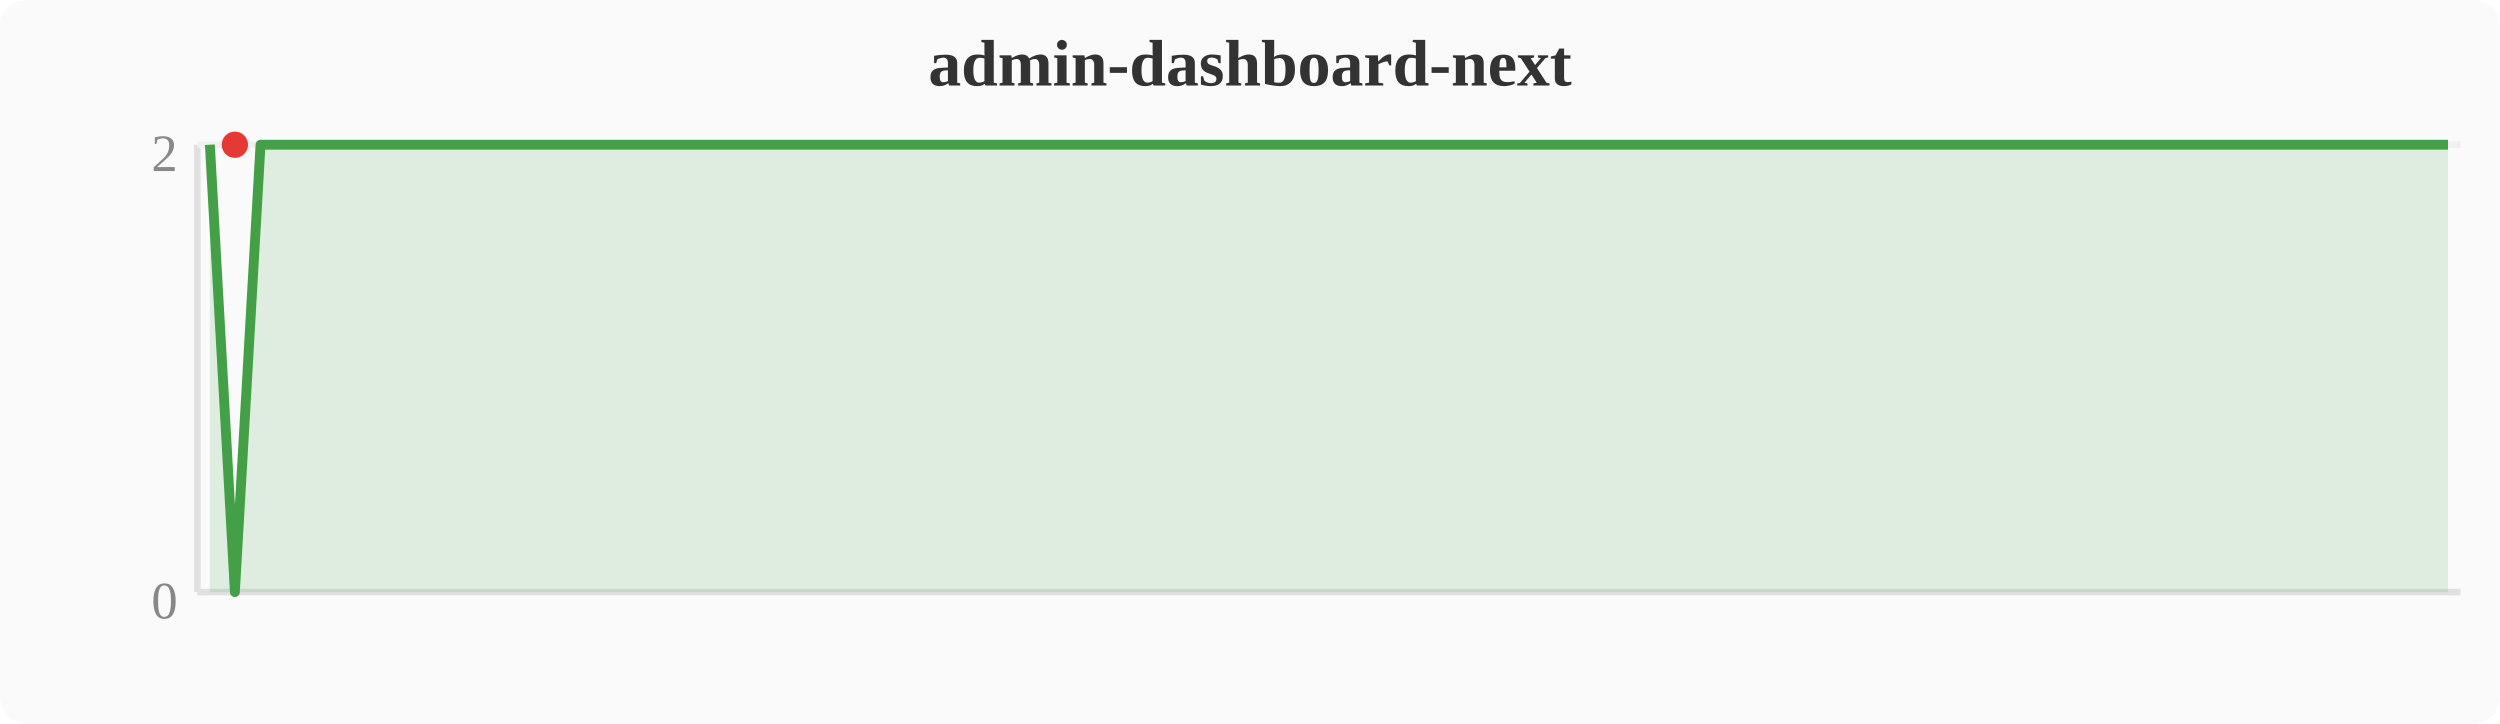
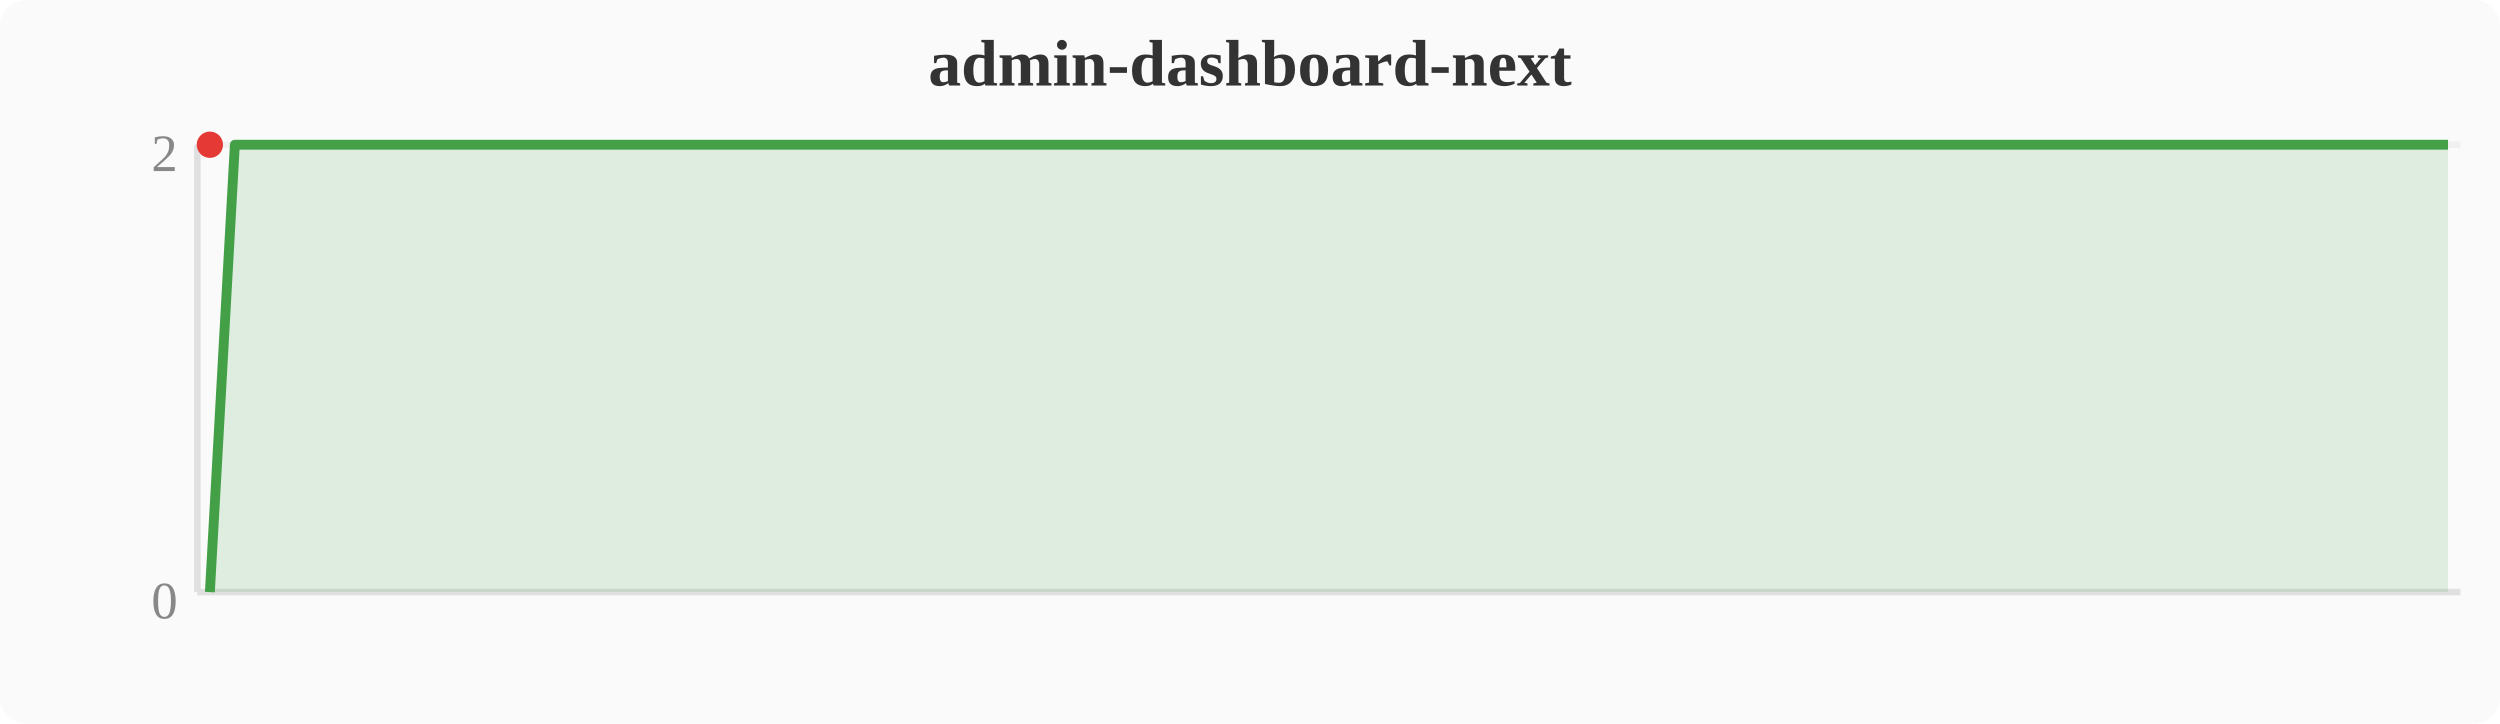
<svg xmlns="http://www.w3.org/2000/svg" width="380" height="110" viewBox="0 0 380 110">
  <rect width="380" height="110" fill="#fafafa" rx="4" />
  <text x="190" y="13" text-anchor="middle" font-size="10" font-weight="bold" fill="#333">admin-dashboard-next</text>
  <line x1="30" y1="22" x2="30" y2="90" stroke="#e0e0e0" stroke-width="1" />
  <line x1="30" y1="90" x2="374" y2="90" stroke="#e0e0e0" stroke-width="1" />
  <line x1="30" y1="22" x2="374" y2="22" stroke="#f0f0f0" stroke-width="1" />
  <text x="27" y="94" text-anchor="end" font-size="8" fill="#888">0</text>
  <text x="27" y="26" text-anchor="end" font-size="8" fill="#888">2</text>
-   <polygon points="31.9,22.0 35.7,90.0 39.6,22.0 43.4,22.0 47.2,22.0 51.0,22.0 54.8,22.0 58.7,22.0 62.5,22.0 66.3,22.0 70.1,22.0 74.0,22.0 77.8,22.0 81.6,22.0 85.4,22.0 89.2,22.0 93.1,22.0 96.9,22.0 100.7,22.0 104.5,22.0 108.4,22.0 112.2,22.0 116.0,22.0 119.8,22.0 123.6,22.0 127.5,22.0 131.3,22.0 135.1,22.0 138.9,22.0 142.8,22.0 146.6,22.0 150.4,22.0 154.2,22.0 158.0,22.0 161.9,22.0 165.7,22.0 169.5,22.0 173.3,22.0 177.2,22.0 181.0,22.0 184.8,22.0 188.6,22.0 192.4,22.0 196.3,22.0 200.1,22.0 203.9,22.0 207.7,22.0 211.6,22.0 215.4,22.0 219.2,22.0 223.0,22.0 226.8,22.0 230.7,22.0 234.5,22.0 238.3,22.0 242.1,22.0 246.0,22.0 249.8,22.0 253.6,22.0 257.4,22.0 261.2,22.0 265.1,22.0 268.9,22.0 272.7,22.0 276.5,22.0 280.4,22.0 284.2,22.0 288.0,22.0 291.8,22.0 295.6,22.0 299.5,22.0 303.3,22.0 307.1,22.0 310.9,22.0 314.8,22.0 318.6,22.0 322.4,22.0 326.2,22.0 330.0,22.0 333.9,22.0 337.7,22.0 341.5,22.0 345.3,22.0 349.2,22.0 353.0,22.0 356.8,22.0 360.6,22.0 364.4,22.0 368.3,22.0 372.1,22.0 372.1,90 31.9,90" fill="#43a047" opacity="0.15" />
-   <polyline points="31.9,22.0 35.7,90.0 39.6,22.0 43.4,22.0 47.2,22.0 51.0,22.0 54.8,22.0 58.7,22.0 62.5,22.0 66.3,22.0 70.1,22.0 74.0,22.0 77.8,22.0 81.6,22.0 85.4,22.0 89.2,22.0 93.1,22.0 96.9,22.0 100.7,22.0 104.5,22.0 108.4,22.0 112.2,22.0 116.0,22.0 119.8,22.0 123.6,22.0 127.5,22.0 131.3,22.0 135.1,22.0 138.9,22.0 142.8,22.0 146.6,22.0 150.4,22.0 154.2,22.0 158.0,22.0 161.9,22.0 165.7,22.0 169.5,22.0 173.3,22.0 177.2,22.0 181.0,22.0 184.8,22.0 188.6,22.0 192.4,22.0 196.3,22.0 200.1,22.0 203.9,22.0 207.7,22.0 211.6,22.0 215.4,22.0 219.2,22.0 223.0,22.0 226.8,22.0 230.7,22.0 234.5,22.0 238.3,22.0 242.1,22.0 246.0,22.0 249.8,22.0 253.6,22.0 257.4,22.0 261.2,22.0 265.1,22.0 268.9,22.0 272.7,22.0 276.5,22.0 280.4,22.0 284.2,22.0 288.0,22.0 291.8,22.0 295.6,22.0 299.5,22.0 303.3,22.0 307.1,22.0 310.9,22.0 314.8,22.0 318.6,22.0 322.4,22.0 326.2,22.0 330.0,22.0 333.9,22.0 337.7,22.0 341.5,22.0 345.3,22.0 349.2,22.0 353.0,22.0 356.8,22.0 360.6,22.0 364.4,22.0 368.3,22.0 372.1,22.0" fill="none" stroke="#43a047" stroke-width="1.5" stroke-linejoin="round" />
-   <circle cx="35.7" cy="22.0" r="2" fill="#e53935" />
+   <polygon points="31.9,90.0 35.7,22.0 39.6,22.0 43.4,22.0 47.2,22.0 51.0,22.0 54.8,22.0 58.7,22.0 62.5,22.0 66.3,22.0 70.1,22.0 74.0,22.0 77.8,22.0 81.6,22.0 85.4,22.0 89.2,22.0 93.1,22.0 96.9,22.0 100.7,22.0 104.5,22.0 108.4,22.0 112.2,22.0 116.0,22.0 119.8,22.0 123.6,22.0 127.5,22.0 131.3,22.0 135.1,22.0 138.9,22.0 142.8,22.0 146.6,22.0 150.4,22.0 154.2,22.0 158.0,22.0 161.9,22.0 165.7,22.0 169.5,22.0 173.3,22.0 177.2,22.0 181.0,22.0 184.8,22.0 188.6,22.0 192.4,22.0 196.3,22.0 200.1,22.0 203.9,22.0 207.7,22.0 211.6,22.0 215.4,22.0 219.2,22.0 223.0,22.0 226.8,22.0 230.7,22.0 234.5,22.0 238.3,22.0 242.1,22.0 246.0,22.0 249.8,22.0 253.6,22.0 257.4,22.0 261.2,22.0 265.1,22.0 268.9,22.0 272.7,22.0 276.5,22.0 280.4,22.0 284.2,22.0 288.0,22.0 291.8,22.0 295.6,22.0 299.5,22.0 303.3,22.0 307.1,22.0 310.9,22.0 314.8,22.0 318.6,22.0 322.4,22.0 326.2,22.0 330.0,22.0 333.9,22.0 337.7,22.0 341.5,22.0 345.3,22.0 349.2,22.0 353.0,22.0 356.8,22.0 360.6,22.0 364.4,22.0 368.3,22.0 372.1,22.0 372.1,90 31.9,90" fill="#43a047" opacity="0.15" />
+   <polyline points="31.9,90.0 35.7,22.0 39.6,22.0 43.4,22.0 47.2,22.0 51.0,22.0 54.8,22.0 58.7,22.0 62.5,22.0 66.3,22.0 70.1,22.0 74.0,22.0 77.8,22.0 81.6,22.0 85.4,22.0 89.2,22.0 93.1,22.0 96.9,22.0 100.7,22.0 104.5,22.0 108.4,22.0 112.2,22.0 116.0,22.0 119.8,22.0 123.6,22.0 127.5,22.0 131.3,22.0 135.1,22.0 138.9,22.0 142.8,22.0 146.6,22.0 150.4,22.0 154.2,22.0 158.0,22.0 161.9,22.0 165.7,22.0 169.5,22.0 173.3,22.0 177.2,22.0 181.0,22.0 184.8,22.0 188.6,22.0 192.4,22.0 196.3,22.0 200.1,22.0 203.9,22.0 207.7,22.0 211.6,22.0 215.4,22.0 219.2,22.0 223.0,22.0 226.8,22.0 230.7,22.0 234.5,22.0 238.3,22.0 242.1,22.0 246.0,22.0 249.8,22.0 253.6,22.0 257.4,22.0 261.2,22.0 265.1,22.0 268.9,22.0 272.7,22.0 276.5,22.0 280.4,22.0 284.2,22.0 288.0,22.0 291.8,22.0 295.6,22.0 299.5,22.0 303.3,22.0 307.1,22.0 310.9,22.0 314.8,22.0 318.6,22.0 322.4,22.0 326.2,22.0 330.0,22.0 333.9,22.0 337.7,22.0 341.5,22.0 345.3,22.0 349.2,22.0 353.0,22.0 356.8,22.0 360.6,22.0 364.4,22.0 368.3,22.0 372.1,22.0" fill="none" stroke="#43a047" stroke-width="1.5" stroke-linejoin="round" />
+   <circle cx="31.9" cy="22.0" r="2" fill="#e53935" />
</svg>
